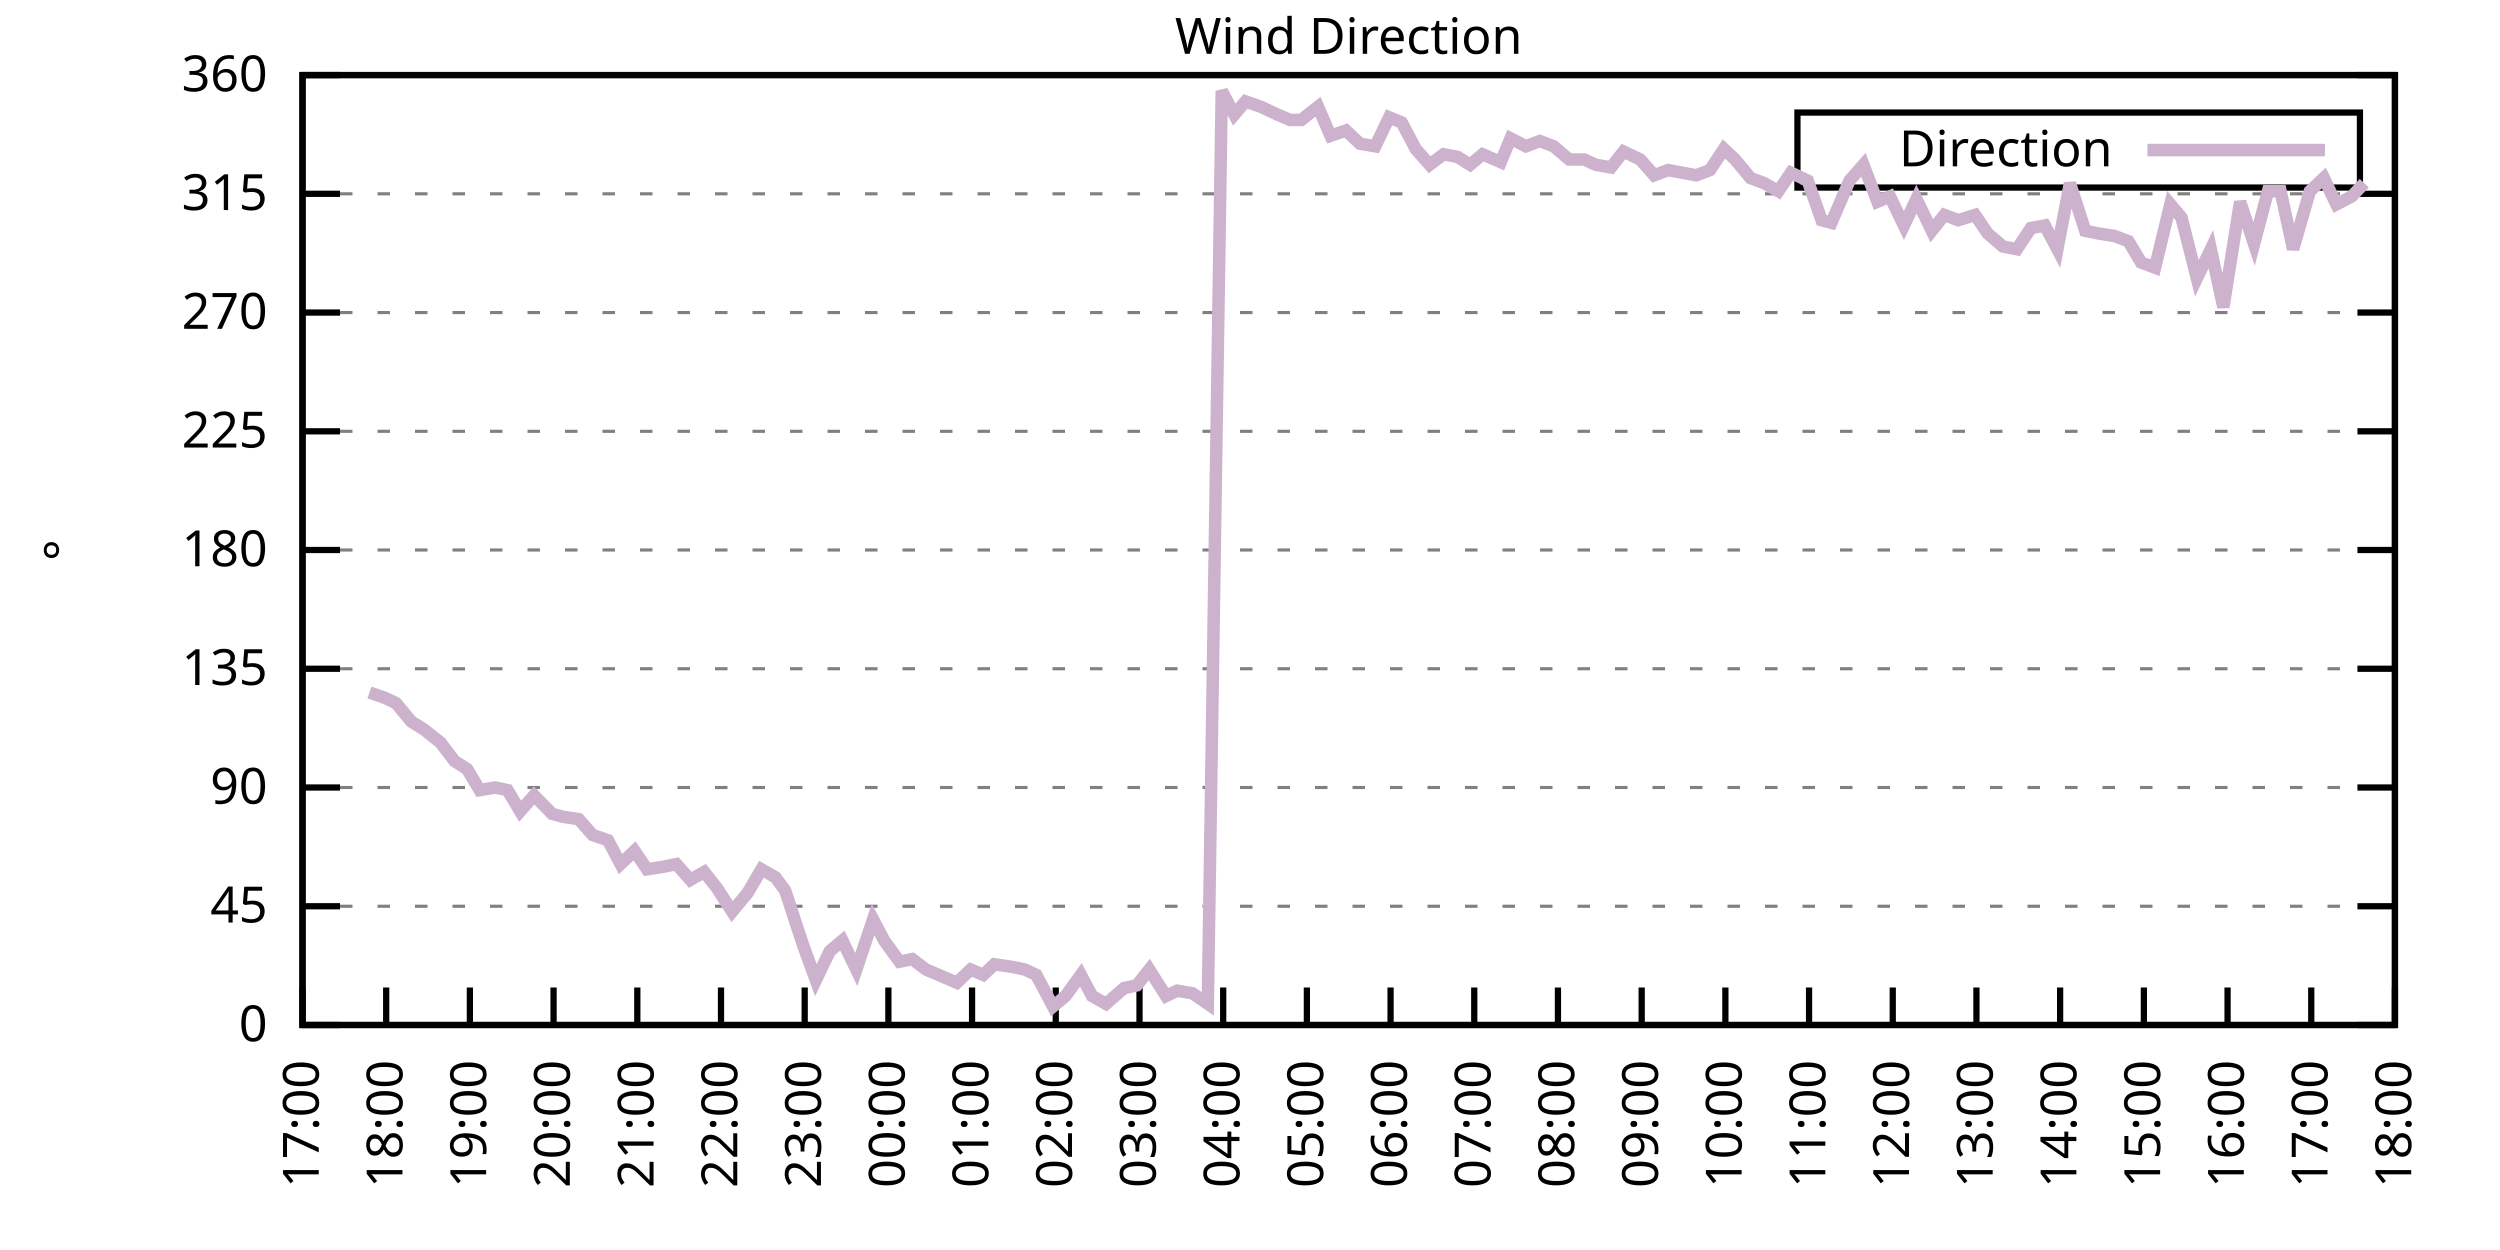
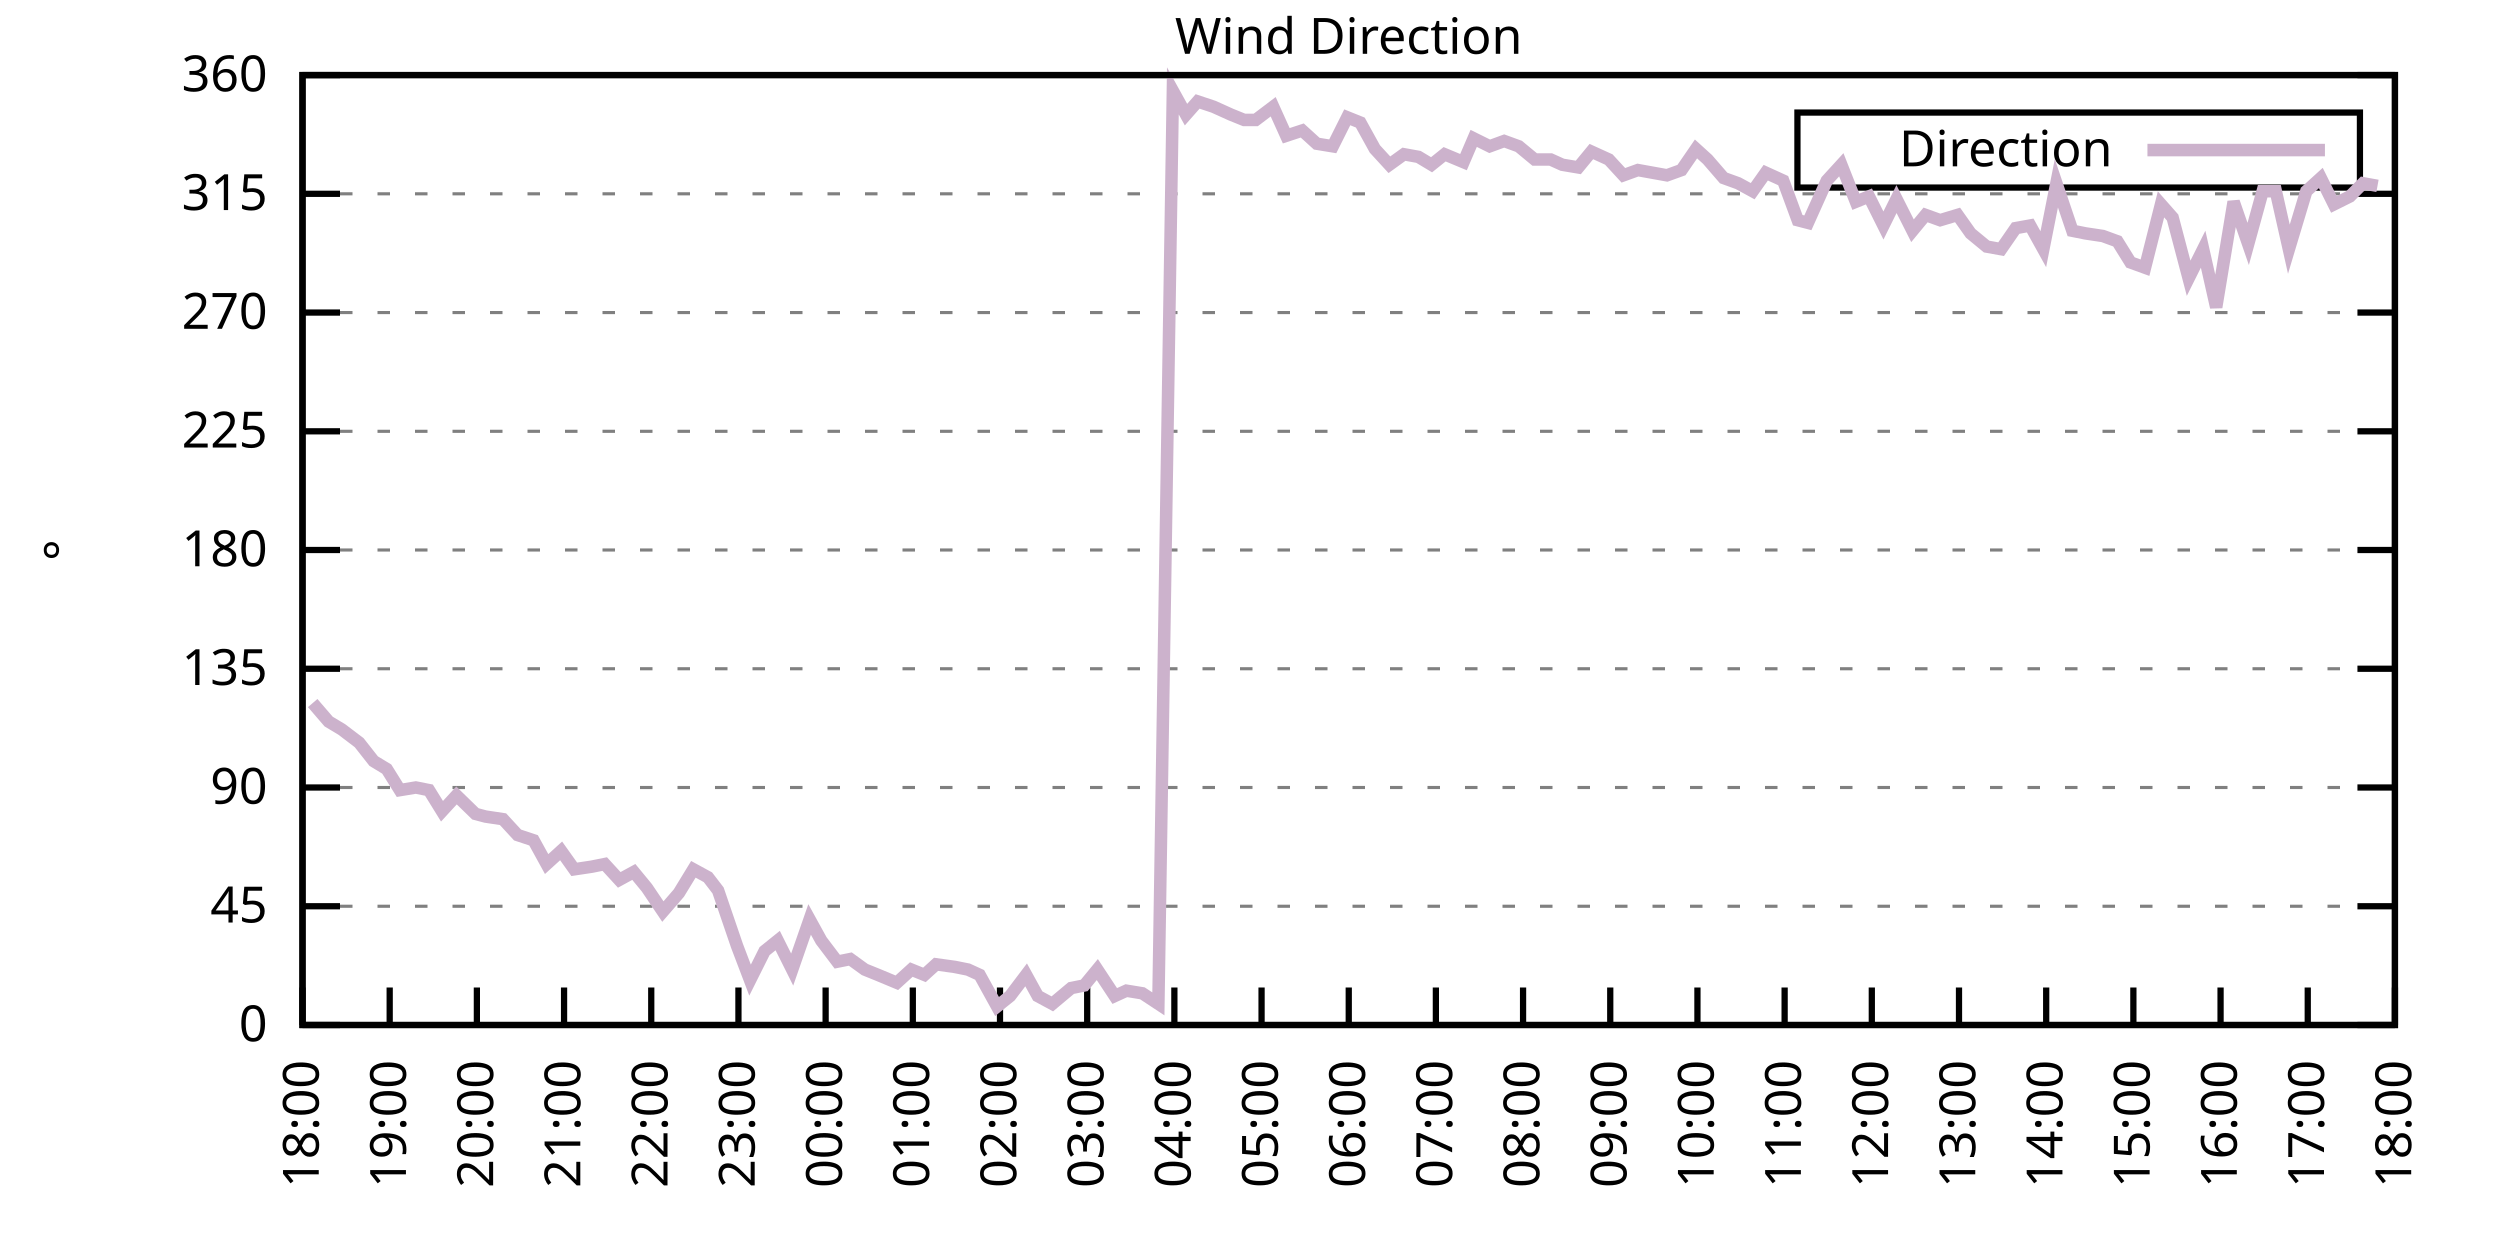
<svg xmlns="http://www.w3.org/2000/svg" xmlns:xlink="http://www.w3.org/1999/xlink" width="400" height="200" viewBox="0 0 400 200">
  <g id="gnuplot_canvas">
    <rect x="0" y="0" width="400" height="200" fill="none" />
    <defs>
      <circle id="gpDot" r="0.5" stroke-width="0.5" stroke="currentColor" />
      <path id="gpPt0" stroke-width="0.333" stroke="currentColor" d="M-1,0 h2 M0,-1 v2" />
      <path id="gpPt1" stroke-width="0.333" stroke="currentColor" d="M-1,-1 L1,1 M1,-1 L-1,1" />
      <path id="gpPt2" stroke-width="0.333" stroke="currentColor" d="M-1,0 L1,0 M0,-1 L0,1 M-1,-1 L1,1 M-1,1 L1,-1" />
      <rect id="gpPt3" stroke-width="0.333" stroke="currentColor" x="-1" y="-1" width="2" height="2" />
      <rect id="gpPt4" stroke-width="0.333" stroke="currentColor" fill="currentColor" x="-1" y="-1" width="2" height="2" />
      <circle id="gpPt5" stroke-width="0.333" stroke="currentColor" cx="0" cy="0" r="1" />
      <use xlink:href="#gpPt5" id="gpPt6" fill="currentColor" stroke="none" />
      <path id="gpPt7" stroke-width="0.333" stroke="currentColor" d="M0,-1.33 L-1.33,0.67 L1.33,0.67 z" />
      <use xlink:href="#gpPt7" id="gpPt8" fill="currentColor" stroke="none" />
      <use xlink:href="#gpPt7" id="gpPt9" stroke="currentColor" transform="rotate(180)" />
      <use xlink:href="#gpPt9" id="gpPt10" fill="currentColor" stroke="none" />
      <use xlink:href="#gpPt3" id="gpPt11" stroke="currentColor" transform="rotate(45)" />
      <use xlink:href="#gpPt11" id="gpPt12" fill="currentColor" stroke="none" />
      <path id="gpPt13" stroke-width="0.333" stroke="currentColor" d="M0,1.330 L1.265,0.411 L0.782,-1.067 L-0.782,-1.076 L-1.265,0.411 z" />
      <use xlink:href="#gpPt13" id="gpPt14" fill="currentColor" stroke="none" />
      <filter id="textbox" filterUnits="objectBoundingBox" x="0" y="0" height="1" width="1">
        <feFlood flood-color="white" flood-opacity="1" result="bgnd" />
        <feComposite in="SourceGraphic" in2="bgnd" operator="atop" />
      </filter>
      <filter id="greybox" filterUnits="objectBoundingBox" x="0" y="0" height="1" width="1">
        <feFlood flood-color="lightgrey" flood-opacity="1" result="grey" />
        <feComposite in="SourceGraphic" in2="grey" operator="atop" />
      </filter>
    </defs>
    <g fill="none" color="white" stroke="currentColor" stroke-width="1.00" stroke-linecap="butt" stroke-linejoin="miter">
</g>
    <g fill="none" color="black" stroke="currentColor" stroke-width="1.00" stroke-linecap="butt" stroke-linejoin="miter">
      <g stroke="none" shape-rendering="crispEdges">
        <polygon fill="rgb(255, 255, 255)" points="48.40,164.00 383.18,164.00 383.18,12.02 48.40,12.02 " />
      </g>
    </g>
    <g fill="none" color="black" stroke="currentColor" stroke-width="1.00" stroke-linecap="butt" stroke-linejoin="miter">
</g>
    <g fill="none" color="black" stroke="black" stroke-width="0.50" stroke-linecap="butt" stroke-linejoin="miter">
</g>
    <g fill="none" color="gray" stroke="currentColor" stroke-width="0.50" stroke-linecap="butt" stroke-linejoin="miter">
      <path stroke="gray" stroke-dasharray="2,4" class="gridline" d="M48.40,164.00 L383.19,164.00  " />
    </g>
    <g fill="none" color="gray" stroke="gray" stroke-width="1.00" stroke-linecap="butt" stroke-linejoin="miter">
</g>
    <g fill="none" color="black" stroke="currentColor" stroke-width="1.00" stroke-linecap="butt" stroke-linejoin="miter">
      <path stroke="black" d="M48.40,164.00 L54.40,164.00 M383.19,164.00 L377.19,164.00  " />
      <g transform="translate(42.80,166.60)" stroke="none" fill="black" font-family="Sans" font-size="8.00" text-anchor="end">
        <text>
          <tspan font-family="Sans"> 0</tspan>
        </text>
      </g>
    </g>
    <g fill="none" color="black" stroke="currentColor" stroke-width="1.00" stroke-linecap="butt" stroke-linejoin="miter">
</g>
    <g fill="none" color="black" stroke="black" stroke-width="0.50" stroke-linecap="butt" stroke-linejoin="miter">
</g>
    <g fill="none" color="gray" stroke="currentColor" stroke-width="0.50" stroke-linecap="butt" stroke-linejoin="miter">
      <path stroke="gray" stroke-dasharray="2,4" class="gridline" d="M48.40,145.00 L383.19,145.00  " />
    </g>
    <g fill="none" color="gray" stroke="gray" stroke-width="1.00" stroke-linecap="butt" stroke-linejoin="miter">
</g>
    <g fill="none" color="black" stroke="currentColor" stroke-width="1.00" stroke-linecap="butt" stroke-linejoin="miter">
      <path stroke="black" d="M48.40,145.00 L54.40,145.00 M383.19,145.00 L377.19,145.00  " />
      <g transform="translate(42.80,147.60)" stroke="none" fill="black" font-family="Sans" font-size="8.00" text-anchor="end">
        <text>
          <tspan font-family="Sans"> 45</tspan>
        </text>
      </g>
    </g>
    <g fill="none" color="black" stroke="currentColor" stroke-width="1.00" stroke-linecap="butt" stroke-linejoin="miter">
</g>
    <g fill="none" color="black" stroke="black" stroke-width="0.50" stroke-linecap="butt" stroke-linejoin="miter">
</g>
    <g fill="none" color="gray" stroke="currentColor" stroke-width="0.50" stroke-linecap="butt" stroke-linejoin="miter">
      <path stroke="gray" stroke-dasharray="2,4" class="gridline" d="M48.40,126.00 L383.19,126.00  " />
    </g>
    <g fill="none" color="gray" stroke="gray" stroke-width="1.00" stroke-linecap="butt" stroke-linejoin="miter">
</g>
    <g fill="none" color="black" stroke="currentColor" stroke-width="1.00" stroke-linecap="butt" stroke-linejoin="miter">
      <path stroke="black" d="M48.40,126.00 L54.40,126.00 M383.19,126.00 L377.19,126.00  " />
      <g transform="translate(42.80,128.60)" stroke="none" fill="black" font-family="Sans" font-size="8.00" text-anchor="end">
        <text>
          <tspan font-family="Sans"> 90</tspan>
        </text>
      </g>
    </g>
    <g fill="none" color="black" stroke="currentColor" stroke-width="1.00" stroke-linecap="butt" stroke-linejoin="miter">
</g>
    <g fill="none" color="black" stroke="black" stroke-width="0.50" stroke-linecap="butt" stroke-linejoin="miter">
</g>
    <g fill="none" color="gray" stroke="currentColor" stroke-width="0.50" stroke-linecap="butt" stroke-linejoin="miter">
      <path stroke="gray" stroke-dasharray="2,4" class="gridline" d="M48.40,107.00 L383.19,107.00  " />
    </g>
    <g fill="none" color="gray" stroke="gray" stroke-width="1.00" stroke-linecap="butt" stroke-linejoin="miter">
</g>
    <g fill="none" color="black" stroke="currentColor" stroke-width="1.00" stroke-linecap="butt" stroke-linejoin="miter">
      <path stroke="black" d="M48.40,107.00 L54.40,107.00 M383.19,107.00 L377.19,107.00  " />
      <g transform="translate(42.80,109.60)" stroke="none" fill="black" font-family="Sans" font-size="8.00" text-anchor="end">
        <text>
          <tspan font-family="Sans"> 135</tspan>
        </text>
      </g>
    </g>
    <g fill="none" color="black" stroke="currentColor" stroke-width="1.00" stroke-linecap="butt" stroke-linejoin="miter">
</g>
    <g fill="none" color="black" stroke="black" stroke-width="0.50" stroke-linecap="butt" stroke-linejoin="miter">
</g>
    <g fill="none" color="gray" stroke="currentColor" stroke-width="0.50" stroke-linecap="butt" stroke-linejoin="miter">
      <path stroke="gray" stroke-dasharray="2,4" class="gridline" d="M48.40,88.00 L383.19,88.00  " />
    </g>
    <g fill="none" color="gray" stroke="gray" stroke-width="1.00" stroke-linecap="butt" stroke-linejoin="miter">
</g>
    <g fill="none" color="black" stroke="currentColor" stroke-width="1.00" stroke-linecap="butt" stroke-linejoin="miter">
      <path stroke="black" d="M48.40,88.00 L54.40,88.00 M383.19,88.00 L377.19,88.00  " />
      <g transform="translate(42.80,90.60)" stroke="none" fill="black" font-family="Sans" font-size="8.00" text-anchor="end">
        <text>
          <tspan font-family="Sans"> 180</tspan>
        </text>
      </g>
    </g>
    <g fill="none" color="black" stroke="currentColor" stroke-width="1.00" stroke-linecap="butt" stroke-linejoin="miter">
</g>
    <g fill="none" color="black" stroke="black" stroke-width="0.50" stroke-linecap="butt" stroke-linejoin="miter">
</g>
    <g fill="none" color="gray" stroke="currentColor" stroke-width="0.50" stroke-linecap="butt" stroke-linejoin="miter">
      <path stroke="gray" stroke-dasharray="2,4" class="gridline" d="M48.40,69.01 L383.19,69.01  " />
    </g>
    <g fill="none" color="gray" stroke="gray" stroke-width="1.00" stroke-linecap="butt" stroke-linejoin="miter">
</g>
    <g fill="none" color="black" stroke="currentColor" stroke-width="1.00" stroke-linecap="butt" stroke-linejoin="miter">
      <path stroke="black" d="M48.40,69.01 L54.40,69.01 M383.19,69.01 L377.19,69.01  " />
      <g transform="translate(42.80,71.61)" stroke="none" fill="black" font-family="Sans" font-size="8.00" text-anchor="end">
        <text>
          <tspan font-family="Sans"> 225</tspan>
        </text>
      </g>
    </g>
    <g fill="none" color="black" stroke="currentColor" stroke-width="1.00" stroke-linecap="butt" stroke-linejoin="miter">
</g>
    <g fill="none" color="black" stroke="black" stroke-width="0.50" stroke-linecap="butt" stroke-linejoin="miter">
</g>
    <g fill="none" color="gray" stroke="currentColor" stroke-width="0.50" stroke-linecap="butt" stroke-linejoin="miter">
      <path stroke="gray" stroke-dasharray="2,4" class="gridline" d="M48.40,50.01 L383.19,50.01  " />
    </g>
    <g fill="none" color="gray" stroke="gray" stroke-width="1.00" stroke-linecap="butt" stroke-linejoin="miter">
</g>
    <g fill="none" color="black" stroke="currentColor" stroke-width="1.00" stroke-linecap="butt" stroke-linejoin="miter">
      <path stroke="black" d="M48.40,50.01 L54.40,50.01 M383.19,50.01 L377.19,50.01  " />
      <g transform="translate(42.80,52.61)" stroke="none" fill="black" font-family="Sans" font-size="8.00" text-anchor="end">
        <text>
          <tspan font-family="Sans"> 270</tspan>
        </text>
      </g>
    </g>
    <g fill="none" color="black" stroke="currentColor" stroke-width="1.00" stroke-linecap="butt" stroke-linejoin="miter">
</g>
    <g fill="none" color="black" stroke="black" stroke-width="0.50" stroke-linecap="butt" stroke-linejoin="miter">
</g>
    <g fill="none" color="gray" stroke="currentColor" stroke-width="0.50" stroke-linecap="butt" stroke-linejoin="miter">
      <path stroke="gray" stroke-dasharray="2,4" class="gridline" d="M48.40,31.01 L383.19,31.01  " />
    </g>
    <g fill="none" color="gray" stroke="gray" stroke-width="1.00" stroke-linecap="butt" stroke-linejoin="miter">
</g>
    <g fill="none" color="black" stroke="currentColor" stroke-width="1.00" stroke-linecap="butt" stroke-linejoin="miter">
      <path stroke="black" d="M48.40,31.01 L54.40,31.01 M383.19,31.01 L377.19,31.01  " />
      <g transform="translate(42.80,33.61)" stroke="none" fill="black" font-family="Sans" font-size="8.00" text-anchor="end">
        <text>
          <tspan font-family="Sans"> 315</tspan>
        </text>
      </g>
    </g>
    <g fill="none" color="black" stroke="currentColor" stroke-width="1.00" stroke-linecap="butt" stroke-linejoin="miter">
</g>
    <g fill="none" color="black" stroke="black" stroke-width="0.50" stroke-linecap="butt" stroke-linejoin="miter">
</g>
    <g fill="none" color="gray" stroke="currentColor" stroke-width="0.50" stroke-linecap="butt" stroke-linejoin="miter">
      <path stroke="gray" stroke-dasharray="2,4" class="gridline" d="M48.40,12.01 L383.19,12.01  " />
    </g>
    <g fill="none" color="gray" stroke="gray" stroke-width="1.00" stroke-linecap="butt" stroke-linejoin="miter">
</g>
    <g fill="none" color="black" stroke="currentColor" stroke-width="1.00" stroke-linecap="butt" stroke-linejoin="miter">
      <path stroke="black" d="M48.40,12.01 L54.40,12.01 M383.19,12.01 L377.19,12.01  " />
      <g transform="translate(42.80,14.61)" stroke="none" fill="black" font-family="Sans" font-size="8.00" text-anchor="end">
        <text>
          <tspan font-family="Sans"> 360</tspan>
        </text>
      </g>
    </g>
    <g fill="none" color="black" stroke="currentColor" stroke-width="1.00" stroke-linecap="butt" stroke-linejoin="miter">
      <path stroke="black" d="M48.40,164.00 L48.40,158.00  " />
      <g transform="translate(51.00,169.60) rotate(270.00)" stroke="none" fill="black" font-family="Sans" font-size="8.00" text-anchor="end">
        <text>
-           <tspan font-family="Sans">17:00</tspan>
-         </text>
-       </g>
-     </g>
-     <g fill="none" color="black" stroke="currentColor" stroke-width="1.00" stroke-linecap="butt" stroke-linejoin="miter">
-       <path stroke="black" d="M61.79,164.00 L61.79,158.00  " />
-       <g transform="translate(64.39,169.60) rotate(270.00)" stroke="none" fill="black" font-family="Sans" font-size="8.00" text-anchor="end">
-         <text>
          <tspan font-family="Sans">18:00</tspan>
        </text>
      </g>
    </g>
    <g fill="none" color="black" stroke="currentColor" stroke-width="1.00" stroke-linecap="butt" stroke-linejoin="miter">
-       <path stroke="black" d="M75.18,164.00 L75.18,158.00  " />
-       <g transform="translate(77.78,169.60) rotate(270.00)" stroke="none" fill="black" font-family="Sans" font-size="8.00" text-anchor="end">
+       <path stroke="black" d="M62.35,164.00 L62.35,158.00  " />
+       <g transform="translate(64.95,169.60) rotate(270.00)" stroke="none" fill="black" font-family="Sans" font-size="8.00" text-anchor="end">
        <text>
          <tspan font-family="Sans">19:00</tspan>
        </text>
      </g>
    </g>
    <g fill="none" color="black" stroke="currentColor" stroke-width="1.00" stroke-linecap="butt" stroke-linejoin="miter">
-       <path stroke="black" d="M88.57,164.00 L88.57,158.00  " />
-       <g transform="translate(91.17,169.60) rotate(270.00)" stroke="none" fill="black" font-family="Sans" font-size="8.00" text-anchor="end">
+       <path stroke="black" d="M76.30,164.00 L76.30,158.00  " />
+       <g transform="translate(78.90,169.60) rotate(270.00)" stroke="none" fill="black" font-family="Sans" font-size="8.00" text-anchor="end">
        <text>
          <tspan font-family="Sans">20:00</tspan>
        </text>
      </g>
    </g>
    <g fill="none" color="black" stroke="currentColor" stroke-width="1.00" stroke-linecap="butt" stroke-linejoin="miter">
-       <path stroke="black" d="M101.97,164.00 L101.97,158.00  " />
-       <g transform="translate(104.57,169.60) rotate(270.00)" stroke="none" fill="black" font-family="Sans" font-size="8.00" text-anchor="end">
+       <path stroke="black" d="M90.25,164.00 L90.25,158.00  " />
+       <g transform="translate(92.85,169.60) rotate(270.00)" stroke="none" fill="black" font-family="Sans" font-size="8.00" text-anchor="end">
        <text>
          <tspan font-family="Sans">21:00</tspan>
        </text>
      </g>
    </g>
    <g fill="none" color="black" stroke="currentColor" stroke-width="1.00" stroke-linecap="butt" stroke-linejoin="miter">
-       <path stroke="black" d="M115.36,164.00 L115.36,158.00  " />
-       <g transform="translate(117.96,169.60) rotate(270.00)" stroke="none" fill="black" font-family="Sans" font-size="8.00" text-anchor="end">
+       <path stroke="black" d="M104.20,164.00 L104.20,158.00  " />
+       <g transform="translate(106.80,169.60) rotate(270.00)" stroke="none" fill="black" font-family="Sans" font-size="8.00" text-anchor="end">
        <text>
          <tspan font-family="Sans">22:00</tspan>
        </text>
      </g>
    </g>
    <g fill="none" color="black" stroke="currentColor" stroke-width="1.00" stroke-linecap="butt" stroke-linejoin="miter">
-       <path stroke="black" d="M128.75,164.00 L128.75,158.00  " />
-       <g transform="translate(131.35,169.60) rotate(270.00)" stroke="none" fill="black" font-family="Sans" font-size="8.00" text-anchor="end">
+       <path stroke="black" d="M118.15,164.00 L118.15,158.00  " />
+       <g transform="translate(120.75,169.60) rotate(270.00)" stroke="none" fill="black" font-family="Sans" font-size="8.00" text-anchor="end">
        <text>
          <tspan font-family="Sans">23:00</tspan>
        </text>
      </g>
    </g>
    <g fill="none" color="black" stroke="currentColor" stroke-width="1.00" stroke-linecap="butt" stroke-linejoin="miter">
-       <path stroke="black" d="M142.14,164.00 L142.14,158.00  " />
-       <g transform="translate(144.74,169.60) rotate(270.00)" stroke="none" fill="black" font-family="Sans" font-size="8.00" text-anchor="end">
+       <path stroke="black" d="M132.10,164.00 L132.10,158.00  " />
+       <g transform="translate(134.70,169.60) rotate(270.00)" stroke="none" fill="black" font-family="Sans" font-size="8.00" text-anchor="end">
        <text>
          <tspan font-family="Sans">00:00</tspan>
        </text>
      </g>
    </g>
    <g fill="none" color="black" stroke="currentColor" stroke-width="1.00" stroke-linecap="butt" stroke-linejoin="miter">
-       <path stroke="black" d="M155.53,164.00 L155.53,158.00  " />
-       <g transform="translate(158.13,169.60) rotate(270.00)" stroke="none" fill="black" font-family="Sans" font-size="8.00" text-anchor="end">
+       <path stroke="black" d="M146.05,164.00 L146.05,158.00  " />
+       <g transform="translate(148.65,169.60) rotate(270.00)" stroke="none" fill="black" font-family="Sans" font-size="8.00" text-anchor="end">
        <text>
          <tspan font-family="Sans">01:00</tspan>
        </text>
      </g>
    </g>
    <g fill="none" color="black" stroke="currentColor" stroke-width="1.00" stroke-linecap="butt" stroke-linejoin="miter">
-       <path stroke="black" d="M168.92,164.00 L168.92,158.00  " />
-       <g transform="translate(171.52,169.60) rotate(270.00)" stroke="none" fill="black" font-family="Sans" font-size="8.00" text-anchor="end">
+       <path stroke="black" d="M160.00,164.00 L160.00,158.00  " />
+       <g transform="translate(162.60,169.60) rotate(270.00)" stroke="none" fill="black" font-family="Sans" font-size="8.00" text-anchor="end">
        <text>
          <tspan font-family="Sans">02:00</tspan>
        </text>
      </g>
    </g>
    <g fill="none" color="black" stroke="currentColor" stroke-width="1.00" stroke-linecap="butt" stroke-linejoin="miter">
-       <path stroke="black" d="M182.32,164.00 L182.32,158.00  " />
-       <g transform="translate(184.92,169.60) rotate(270.00)" stroke="none" fill="black" font-family="Sans" font-size="8.00" text-anchor="end">
+       <path stroke="black" d="M173.95,164.00 L173.95,158.00  " />
+       <g transform="translate(176.55,169.60) rotate(270.00)" stroke="none" fill="black" font-family="Sans" font-size="8.00" text-anchor="end">
        <text>
          <tspan font-family="Sans">03:00</tspan>
        </text>
      </g>
    </g>
    <g fill="none" color="black" stroke="currentColor" stroke-width="1.00" stroke-linecap="butt" stroke-linejoin="miter">
-       <path stroke="black" d="M195.71,164.00 L195.71,158.00  " />
-       <g transform="translate(198.31,169.60) rotate(270.00)" stroke="none" fill="black" font-family="Sans" font-size="8.00" text-anchor="end">
+       <path stroke="black" d="M187.90,164.00 L187.90,158.00  " />
+       <g transform="translate(190.50,169.60) rotate(270.00)" stroke="none" fill="black" font-family="Sans" font-size="8.00" text-anchor="end">
        <text>
          <tspan font-family="Sans">04:00</tspan>
        </text>
      </g>
    </g>
    <g fill="none" color="black" stroke="currentColor" stroke-width="1.00" stroke-linecap="butt" stroke-linejoin="miter">
-       <path stroke="black" d="M209.10,164.00 L209.10,158.00  " />
-       <g transform="translate(211.70,169.60) rotate(270.00)" stroke="none" fill="black" font-family="Sans" font-size="8.00" text-anchor="end">
+       <path stroke="black" d="M201.85,164.00 L201.85,158.00  " />
+       <g transform="translate(204.45,169.60) rotate(270.00)" stroke="none" fill="black" font-family="Sans" font-size="8.00" text-anchor="end">
        <text>
          <tspan font-family="Sans">05:00</tspan>
        </text>
      </g>
    </g>
    <g fill="none" color="black" stroke="currentColor" stroke-width="1.00" stroke-linecap="butt" stroke-linejoin="miter">
-       <path stroke="black" d="M222.49,164.00 L222.49,158.00  " />
-       <g transform="translate(225.09,169.60) rotate(270.00)" stroke="none" fill="black" font-family="Sans" font-size="8.00" text-anchor="end">
+       <path stroke="black" d="M215.80,164.00 L215.80,158.00  " />
+       <g transform="translate(218.40,169.60) rotate(270.00)" stroke="none" fill="black" font-family="Sans" font-size="8.00" text-anchor="end">
        <text>
          <tspan font-family="Sans">06:00</tspan>
        </text>
      </g>
    </g>
    <g fill="none" color="black" stroke="currentColor" stroke-width="1.00" stroke-linecap="butt" stroke-linejoin="miter">
-       <path stroke="black" d="M235.88,164.00 L235.88,158.00  " />
-       <g transform="translate(238.48,169.60) rotate(270.00)" stroke="none" fill="black" font-family="Sans" font-size="8.00" text-anchor="end">
+       <path stroke="black" d="M229.74,164.00 L229.74,158.00  " />
+       <g transform="translate(232.34,169.60) rotate(270.00)" stroke="none" fill="black" font-family="Sans" font-size="8.00" text-anchor="end">
        <text>
          <tspan font-family="Sans">07:00</tspan>
        </text>
      </g>
    </g>
    <g fill="none" color="black" stroke="currentColor" stroke-width="1.00" stroke-linecap="butt" stroke-linejoin="miter">
-       <path stroke="black" d="M249.27,164.00 L249.27,158.00  " />
-       <g transform="translate(251.87,169.60) rotate(270.00)" stroke="none" fill="black" font-family="Sans" font-size="8.00" text-anchor="end">
+       <path stroke="black" d="M243.69,164.00 L243.69,158.00  " />
+       <g transform="translate(246.29,169.60) rotate(270.00)" stroke="none" fill="black" font-family="Sans" font-size="8.00" text-anchor="end">
        <text>
          <tspan font-family="Sans">08:00</tspan>
        </text>
      </g>
    </g>
    <g fill="none" color="black" stroke="currentColor" stroke-width="1.00" stroke-linecap="butt" stroke-linejoin="miter">
-       <path stroke="black" d="M262.67,164.00 L262.67,158.00  " />
-       <g transform="translate(265.27,169.60) rotate(270.00)" stroke="none" fill="black" font-family="Sans" font-size="8.00" text-anchor="end">
+       <path stroke="black" d="M257.64,164.00 L257.64,158.00  " />
+       <g transform="translate(260.24,169.60) rotate(270.00)" stroke="none" fill="black" font-family="Sans" font-size="8.00" text-anchor="end">
        <text>
          <tspan font-family="Sans">09:00</tspan>
        </text>
      </g>
    </g>
    <g fill="none" color="black" stroke="currentColor" stroke-width="1.00" stroke-linecap="butt" stroke-linejoin="miter">
-       <path stroke="black" d="M276.06,164.00 L276.06,158.00  " />
-       <g transform="translate(278.66,169.60) rotate(270.00)" stroke="none" fill="black" font-family="Sans" font-size="8.00" text-anchor="end">
+       <path stroke="black" d="M271.59,164.00 L271.59,158.00  " />
+       <g transform="translate(274.19,169.60) rotate(270.00)" stroke="none" fill="black" font-family="Sans" font-size="8.00" text-anchor="end">
        <text>
          <tspan font-family="Sans">10:00</tspan>
        </text>
      </g>
    </g>
    <g fill="none" color="black" stroke="currentColor" stroke-width="1.00" stroke-linecap="butt" stroke-linejoin="miter">
-       <path stroke="black" d="M289.45,164.00 L289.45,158.00  " />
-       <g transform="translate(292.05,169.60) rotate(270.00)" stroke="none" fill="black" font-family="Sans" font-size="8.00" text-anchor="end">
+       <path stroke="black" d="M285.54,164.00 L285.54,158.00  " />
+       <g transform="translate(288.14,169.60) rotate(270.00)" stroke="none" fill="black" font-family="Sans" font-size="8.00" text-anchor="end">
        <text>
          <tspan font-family="Sans">11:00</tspan>
        </text>
      </g>
    </g>
    <g fill="none" color="black" stroke="currentColor" stroke-width="1.00" stroke-linecap="butt" stroke-linejoin="miter">
-       <path stroke="black" d="M302.84,164.00 L302.84,158.00  " />
-       <g transform="translate(305.44,169.60) rotate(270.00)" stroke="none" fill="black" font-family="Sans" font-size="8.00" text-anchor="end">
+       <path stroke="black" d="M299.49,164.00 L299.49,158.00  " />
+       <g transform="translate(302.09,169.60) rotate(270.00)" stroke="none" fill="black" font-family="Sans" font-size="8.00" text-anchor="end">
        <text>
          <tspan font-family="Sans">12:00</tspan>
        </text>
      </g>
    </g>
    <g fill="none" color="black" stroke="currentColor" stroke-width="1.00" stroke-linecap="butt" stroke-linejoin="miter">
-       <path stroke="black" d="M316.23,164.00 L316.23,158.00  " />
-       <g transform="translate(318.83,169.60) rotate(270.00)" stroke="none" fill="black" font-family="Sans" font-size="8.00" text-anchor="end">
+       <path stroke="black" d="M313.44,164.00 L313.44,158.00  " />
+       <g transform="translate(316.04,169.60) rotate(270.00)" stroke="none" fill="black" font-family="Sans" font-size="8.00" text-anchor="end">
        <text>
          <tspan font-family="Sans">13:00</tspan>
        </text>
      </g>
    </g>
    <g fill="none" color="black" stroke="currentColor" stroke-width="1.00" stroke-linecap="butt" stroke-linejoin="miter">
-       <path stroke="black" d="M329.62,164.00 L329.62,158.00  " />
-       <g transform="translate(332.22,169.60) rotate(270.00)" stroke="none" fill="black" font-family="Sans" font-size="8.00" text-anchor="end">
+       <path stroke="black" d="M327.39,164.00 L327.39,158.00  " />
+       <g transform="translate(329.99,169.60) rotate(270.00)" stroke="none" fill="black" font-family="Sans" font-size="8.00" text-anchor="end">
        <text>
          <tspan font-family="Sans">14:00</tspan>
        </text>
      </g>
    </g>
    <g fill="none" color="black" stroke="currentColor" stroke-width="1.00" stroke-linecap="butt" stroke-linejoin="miter">
-       <path stroke="black" d="M343.02,164.00 L343.02,158.00  " />
-       <g transform="translate(345.62,169.60) rotate(270.00)" stroke="none" fill="black" font-family="Sans" font-size="8.00" text-anchor="end">
+       <path stroke="black" d="M341.34,164.00 L341.34,158.00  " />
+       <g transform="translate(343.94,169.60) rotate(270.00)" stroke="none" fill="black" font-family="Sans" font-size="8.00" text-anchor="end">
        <text>
          <tspan font-family="Sans">15:00</tspan>
        </text>
      </g>
    </g>
    <g fill="none" color="black" stroke="currentColor" stroke-width="1.00" stroke-linecap="butt" stroke-linejoin="miter">
-       <path stroke="black" d="M356.41,164.00 L356.41,158.00  " />
-       <g transform="translate(359.01,169.60) rotate(270.00)" stroke="none" fill="black" font-family="Sans" font-size="8.00" text-anchor="end">
+       <path stroke="black" d="M355.29,164.00 L355.29,158.00  " />
+       <g transform="translate(357.89,169.60) rotate(270.00)" stroke="none" fill="black" font-family="Sans" font-size="8.00" text-anchor="end">
        <text>
          <tspan font-family="Sans">16:00</tspan>
        </text>
      </g>
    </g>
    <g fill="none" color="black" stroke="currentColor" stroke-width="1.00" stroke-linecap="butt" stroke-linejoin="miter">
-       <path stroke="black" d="M369.80,164.00 L369.80,158.00  " />
-       <g transform="translate(372.40,169.60) rotate(270.00)" stroke="none" fill="black" font-family="Sans" font-size="8.00" text-anchor="end">
+       <path stroke="black" d="M369.24,164.00 L369.24,158.00  " />
+       <g transform="translate(371.84,169.60) rotate(270.00)" stroke="none" fill="black" font-family="Sans" font-size="8.00" text-anchor="end">
        <text>
          <tspan font-family="Sans">17:00</tspan>
        </text>
      </g>
    </g>
    <g fill="none" color="black" stroke="currentColor" stroke-width="1.00" stroke-linecap="butt" stroke-linejoin="miter">
      <path stroke="black" d="M383.19,164.00 L383.19,158.00  " />
      <g transform="translate(385.79,169.60) rotate(270.00)" stroke="none" fill="black" font-family="Sans" font-size="8.00" text-anchor="end">
        <text>
          <tspan font-family="Sans">18:00</tspan>
        </text>
      </g>
    </g>
    <g fill="none" color="black" stroke="currentColor" stroke-width="1.00" stroke-linecap="butt" stroke-linejoin="miter">
</g>
    <g fill="none" color="black" stroke="currentColor" stroke-width="1.00" stroke-linecap="butt" stroke-linejoin="miter">
      <path stroke="black" d="M48.40,12.01 L48.40,164.00 L383.19,164.00 L383.19,12.01 L48.40,12.01 Z  " />
    </g>
    <g fill="none" color="black" stroke="currentColor" stroke-width="1.00" stroke-linecap="butt" stroke-linejoin="miter">
</g>
    <g fill="none" color="black" stroke="currentColor" stroke-width="1.00" stroke-linecap="butt" stroke-linejoin="miter">
      <path stroke="black" d="M287.59,30.01 L287.59,18.01 L377.59,18.01 L377.59,30.01 L287.59,30.01 Z  " />
    </g>
    <g id="Wind_direction_plot_1">
      <g fill="none" color="white" stroke="black" stroke-width="2.00" stroke-linecap="butt" stroke-linejoin="miter">
</g>
      <g fill="none" color="black" stroke="currentColor" stroke-width="2.00" stroke-linecap="butt" stroke-linejoin="miter">
        <g transform="translate(337.99,26.61)" stroke="none" fill="black" font-family="Sans" font-size="8.00" text-anchor="end">
          <text>
            <tspan font-family="Sans">Direction</tspan>
          </text>
        </g>
      </g>
      <g fill="none" color="black" stroke="currentColor" stroke-width="2.00" stroke-linecap="butt" stroke-linejoin="miter">
-         <path stroke="rgb(204, 178, 204)" d="M343.59,24.01 L371.99,24.01 M59.11,110.80 L61.57,111.65 L63.35,112.49 L65.81,115.45 L67.82,116.71 L70.50,118.83   L72.73,121.78 L74.74,123.05 L76.75,126.42 L79.20,126.00 L81.21,126.42 L83.22,129.80 L85.45,127.27 L88.35,130.22   L89.91,130.65 L92.59,131.07 L94.82,133.60 L97.28,134.45 L99.29,138.25 L101.52,136.14 L103.53,139.09 L106.21,138.67   L108.22,138.25 L110.45,140.78 L112.68,139.51 L114.69,142.05 L117.14,145.85 L119.60,142.89 L121.83,139.09 L124.06,140.36   L125.62,142.47 L128.53,151.33 L130.54,156.82 L132.77,152.18 L134.78,150.49 L137.01,155.13 L139.69,147.11 L141.47,150.49   L143.93,153.87 L145.94,153.45 L148.17,155.13 L150.18,155.98 L153.08,157.24 L155.31,155.13 L157.32,155.98 L159.10,154.29   L162.01,154.71 L164.01,155.13 L165.80,155.98 L168.48,161.04 L170.49,159.36 L172.94,155.98 L174.73,159.36 L176.96,160.62   L179.86,158.09 L181.87,157.67 L183.88,155.13 L186.56,159.36 L188.34,158.51 L190.80,158.93 L193.25,160.62 L195.48,14.54   L197.49,18.34 L199.28,16.23 L201.73,17.08 L204.41,18.34 L206.42,19.19 L208.21,19.19 L210.88,17.08 L212.89,21.72   L215.35,20.88 L217.58,22.99 L220.04,23.41 L222.27,18.77 L224.28,19.61 L226.51,23.83 L228.74,26.36 L230.97,24.68   L233.20,25.10 L235.21,26.36 L237.22,24.68 L240.12,25.94 L241.69,22.14 L244.14,23.41 L246.37,22.56 L248.60,23.41   L251.06,25.52 L253.51,25.52 L255.30,26.36 L257.76,26.79 L259.76,24.25 L262.44,25.52 L264.67,28.05 L266.91,27.21   L269.14,27.63 L271.37,28.05 L273.60,27.21 L275.83,23.83 L277.62,25.52 L280.07,28.48 L282.31,29.32 L284.54,30.59   L286.55,27.63 L289.23,28.90 L291.46,35.23 L293.02,35.65 L295.92,28.90 L298.15,26.36 L300.39,32.28 L302.39,31.43   L304.63,36.08 L306.63,31.85 L309.09,36.92 L311.10,34.39 L313.33,35.23 L316.01,34.39 L318.02,37.34 L320.47,39.45   L322.70,39.87 L324.94,36.50 L327.17,36.08 L329.18,39.87 L331.19,29.32 L333.64,36.92 L335.65,37.34 L338.33,37.76   L340.56,38.61 L342.57,41.99 L344.80,42.83 L347.26,32.70 L349.04,34.81 L351.50,44.52 L353.73,39.87 L355.74,49.16   L358.42,32.28 L360.65,39.03 L362.88,30.59 L364.89,30.59 L366.90,39.87 L369.58,30.59 L371.81,28.48 L373.82,32.70   L376.27,31.43 L378.28,29.32  " />
+         <path stroke="rgb(204, 178, 204)" d="M343.59,24.01 L371.99,24.01 M50.03,112.49 L52.58,115.45 L54.68,116.71 L57.47,118.83 L59.79,121.78 L61.88,123.05   L63.98,126.42 L66.53,126.00 L68.63,126.42 L70.72,129.80 L73.04,127.27 L76.07,130.22 L77.69,130.65 L80.48,131.07   L82.81,133.60 L85.37,134.45 L87.46,138.25 L89.78,136.14 L91.88,139.09 L94.67,138.67 L96.76,138.25 L99.08,140.78   L101.41,139.51 L103.50,142.05 L106.06,145.85 L108.62,142.89 L110.94,139.09 L113.27,140.36 L114.89,142.47 L117.92,151.33   L120.01,156.82 L122.33,152.18 L124.43,150.49 L126.75,155.13 L129.54,147.11 L131.40,150.49 L133.96,153.87 L136.05,153.45   L138.37,155.13 L140.47,155.98 L143.49,157.24 L145.81,155.13 L147.91,155.98 L149.77,154.29 L152.79,154.71 L154.88,155.13   L156.74,155.98 L159.53,161.04 L161.62,159.36 L164.18,155.98 L166.04,159.36 L168.37,160.62 L171.39,158.09 L173.48,157.67   L175.57,155.13 L178.36,159.36 L180.22,158.51 L182.78,158.93 L185.34,160.62 L187.66,14.54 L189.76,18.34 L191.62,16.23   L194.17,17.08 L196.96,18.34 L199.06,19.19 L200.92,19.19 L203.71,17.08 L205.80,21.72 L208.36,20.88 L210.68,22.99   L213.24,23.41 L215.56,18.77 L217.65,19.61 L219.98,23.83 L222.30,26.36 L224.63,24.68 L226.95,25.10 L229.05,26.36   L231.14,24.68 L234.16,25.94 L235.79,22.14 L238.35,23.41 L240.67,22.56 L243.00,23.41 L245.55,25.52 L248.11,25.52   L249.97,26.36 L252.53,26.79 L254.62,24.25 L257.41,25.52 L259.74,28.05 L262.06,27.21 L264.39,27.63 L266.71,28.05   L269.04,27.21 L271.36,23.83 L273.22,25.52 L275.78,28.48 L278.10,29.32 L280.43,30.59 L282.52,27.63 L285.31,28.90   L287.64,35.23 L289.26,35.65 L292.29,28.90 L294.61,26.36 L296.94,32.28 L299.03,31.43 L301.35,36.08 L303.44,31.85   L306.00,36.92 L308.09,34.39 L310.42,35.23 L313.21,34.39 L315.30,37.34 L317.86,39.45 L320.18,39.87 L322.51,36.50   L324.83,36.08 L326.93,39.87 L329.02,29.32 L331.58,36.92 L333.67,37.34 L336.46,37.76 L338.78,38.61 L340.88,41.99   L343.20,42.83 L345.76,32.70 L347.62,34.81 L350.18,44.52 L352.50,39.87 L354.59,49.16 L357.38,32.28 L359.71,39.03   L362.03,30.59 L364.13,30.59 L366.22,39.87 L369.01,30.59 L371.33,28.48 L373.43,32.70 L375.98,31.43 L378.08,29.32   L380.40,29.74  " />
      </g>
    </g>
    <g fill="none" color="black" stroke="currentColor" stroke-width="2.00" stroke-linecap="butt" stroke-linejoin="miter">
</g>
    <g fill="none" color="black" stroke="black" stroke-width="1.00" stroke-linecap="butt" stroke-linejoin="miter">
</g>
    <g fill="none" color="black" stroke="currentColor" stroke-width="1.00" stroke-linecap="butt" stroke-linejoin="miter">
      <path stroke="black" d="M48.40,12.01 L48.40,164.00 L383.19,164.00 L383.19,12.01 L48.40,12.01 Z  " />
      <g transform="translate(12.80,88.01) rotate(270.00)" stroke="none" fill="black" font-family="Sans" font-size="8.00" text-anchor="middle">
        <text>
          <tspan font-family="Sans">°</tspan>
        </text>
      </g>
    </g>
    <g fill="none" color="black" stroke="currentColor" stroke-width="1.00" stroke-linecap="butt" stroke-linejoin="miter">
</g>
    <g fill="none" color="black" stroke="currentColor" stroke-width="1.00" stroke-linecap="butt" stroke-linejoin="miter">
      <g transform="translate(215.79,8.61)" stroke="none" fill="black" font-family="Sans" font-size="8.00" text-anchor="middle">
        <text>
          <tspan font-family="Sans">Wind Direction</tspan>
        </text>
      </g>
    </g>
    <g fill="none" color="black" stroke="currentColor" stroke-width="1.00" stroke-linecap="butt" stroke-linejoin="miter">
</g>
  </g>
</svg>
